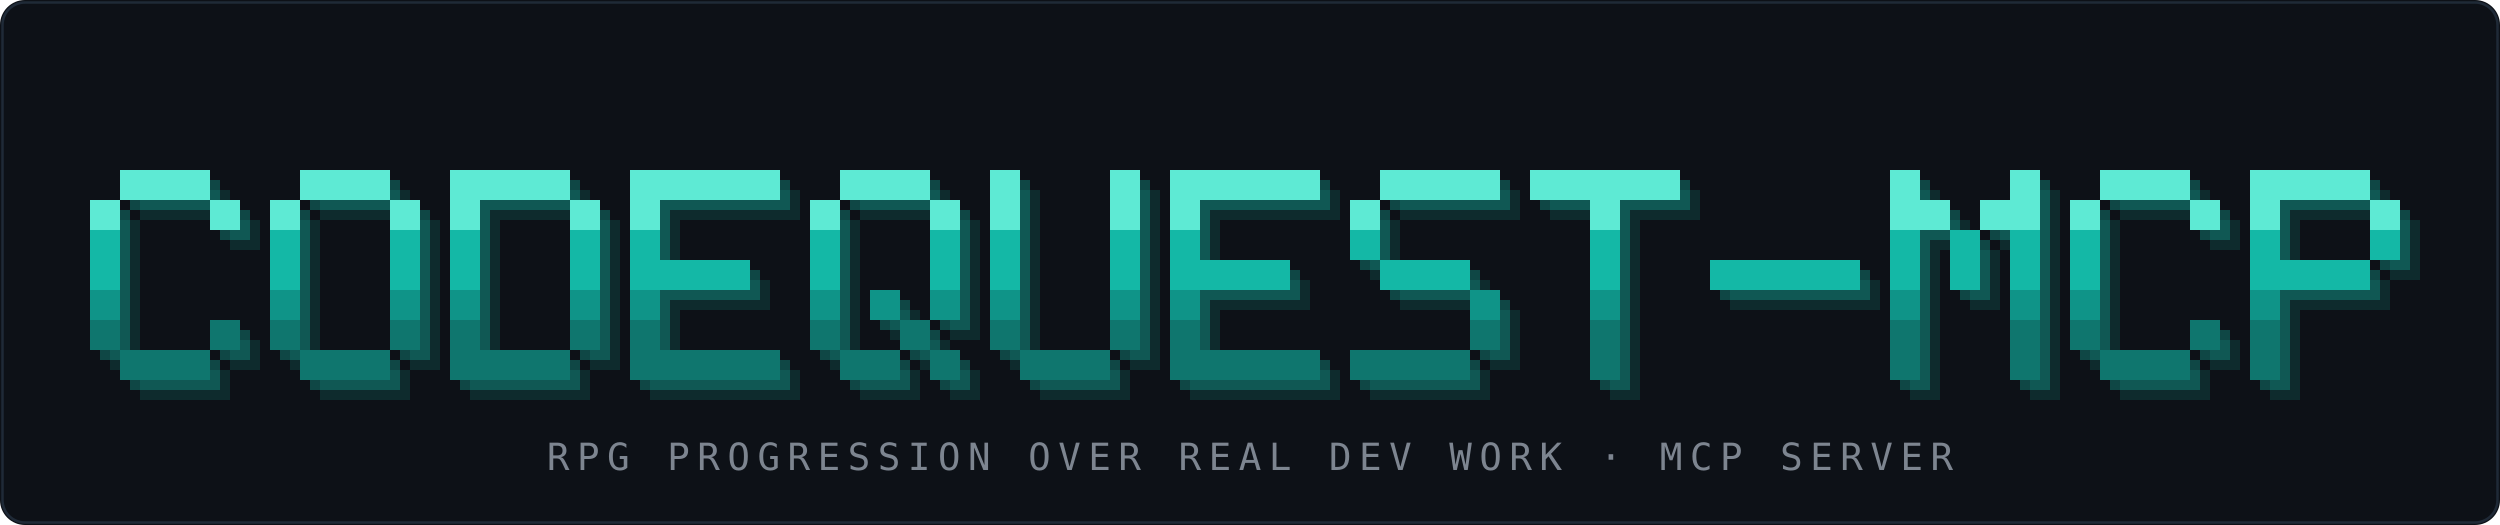
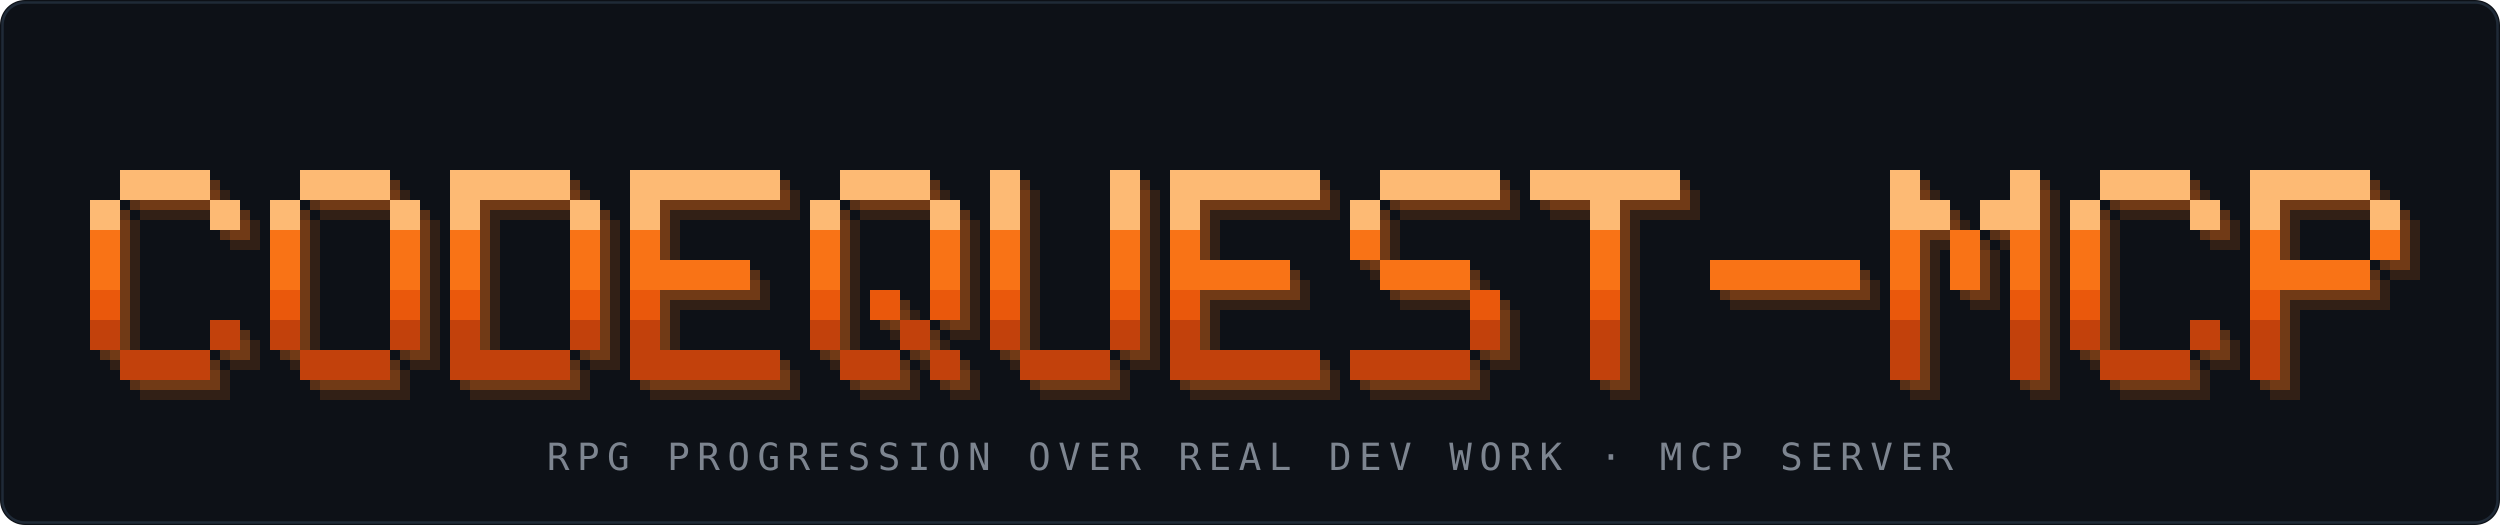
<svg xmlns="http://www.w3.org/2000/svg" viewBox="0 0 1000 210" width="1000" height="210" role="img" aria-label="CODEQUEST-MCP">
  <rect width="1000" height="210" rx="10" fill="#0d1117" />
  <rect x="1" y="1" width="998" height="208" rx="9" fill="none" stroke="#1f2a37" />
-   <g fill="#14b8a6" fill-opacity="0.16" shape-rendering="crispEdges">
+   <g fill="#f97316" fill-opacity="0.16" shape-rendering="crispEdges">
    <rect x="56" y="76" width="12" height="12" />
    <rect x="68" y="76" width="12" height="12" />
    <rect x="80" y="76" width="12" height="12" />
    <rect x="44" y="88" width="12" height="12" />
    <rect x="92" y="88" width="12" height="12" />
    <rect x="44" y="100" width="12" height="12" />
    <rect x="44" y="112" width="12" height="12" />
    <rect x="44" y="124" width="12" height="12" />
    <rect x="44" y="136" width="12" height="12" />
    <rect x="92" y="136" width="12" height="12" />
    <rect x="56" y="148" width="12" height="12" />
    <rect x="68" y="148" width="12" height="12" />
    <rect x="80" y="148" width="12" height="12" />
    <rect x="128" y="76" width="12" height="12" />
    <rect x="140" y="76" width="12" height="12" />
    <rect x="152" y="76" width="12" height="12" />
    <rect x="116" y="88" width="12" height="12" />
    <rect x="164" y="88" width="12" height="12" />
    <rect x="116" y="100" width="12" height="12" />
    <rect x="164" y="100" width="12" height="12" />
    <rect x="116" y="112" width="12" height="12" />
    <rect x="164" y="112" width="12" height="12" />
    <rect x="116" y="124" width="12" height="12" />
    <rect x="164" y="124" width="12" height="12" />
    <rect x="116" y="136" width="12" height="12" />
    <rect x="164" y="136" width="12" height="12" />
    <rect x="128" y="148" width="12" height="12" />
    <rect x="140" y="148" width="12" height="12" />
    <rect x="152" y="148" width="12" height="12" />
    <rect x="188" y="76" width="12" height="12" />
    <rect x="200" y="76" width="12" height="12" />
    <rect x="212" y="76" width="12" height="12" />
    <rect x="224" y="76" width="12" height="12" />
    <rect x="188" y="88" width="12" height="12" />
    <rect x="236" y="88" width="12" height="12" />
    <rect x="188" y="100" width="12" height="12" />
    <rect x="236" y="100" width="12" height="12" />
    <rect x="188" y="112" width="12" height="12" />
    <rect x="236" y="112" width="12" height="12" />
    <rect x="188" y="124" width="12" height="12" />
    <rect x="236" y="124" width="12" height="12" />
    <rect x="188" y="136" width="12" height="12" />
    <rect x="236" y="136" width="12" height="12" />
    <rect x="188" y="148" width="12" height="12" />
    <rect x="200" y="148" width="12" height="12" />
    <rect x="212" y="148" width="12" height="12" />
    <rect x="224" y="148" width="12" height="12" />
    <rect x="260" y="76" width="12" height="12" />
    <rect x="272" y="76" width="12" height="12" />
    <rect x="284" y="76" width="12" height="12" />
    <rect x="296" y="76" width="12" height="12" />
    <rect x="308" y="76" width="12" height="12" />
    <rect x="260" y="88" width="12" height="12" />
    <rect x="260" y="100" width="12" height="12" />
    <rect x="260" y="112" width="12" height="12" />
    <rect x="272" y="112" width="12" height="12" />
    <rect x="284" y="112" width="12" height="12" />
    <rect x="296" y="112" width="12" height="12" />
    <rect x="260" y="124" width="12" height="12" />
    <rect x="260" y="136" width="12" height="12" />
    <rect x="260" y="148" width="12" height="12" />
    <rect x="272" y="148" width="12" height="12" />
    <rect x="284" y="148" width="12" height="12" />
    <rect x="296" y="148" width="12" height="12" />
    <rect x="308" y="148" width="12" height="12" />
    <rect x="344" y="76" width="12" height="12" />
    <rect x="356" y="76" width="12" height="12" />
    <rect x="368" y="76" width="12" height="12" />
    <rect x="332" y="88" width="12" height="12" />
    <rect x="380" y="88" width="12" height="12" />
    <rect x="332" y="100" width="12" height="12" />
    <rect x="380" y="100" width="12" height="12" />
    <rect x="332" y="112" width="12" height="12" />
    <rect x="380" y="112" width="12" height="12" />
    <rect x="332" y="124" width="12" height="12" />
    <rect x="356" y="124" width="12" height="12" />
    <rect x="380" y="124" width="12" height="12" />
    <rect x="332" y="136" width="12" height="12" />
    <rect x="368" y="136" width="12" height="12" />
    <rect x="344" y="148" width="12" height="12" />
    <rect x="356" y="148" width="12" height="12" />
    <rect x="380" y="148" width="12" height="12" />
    <rect x="404" y="76" width="12" height="12" />
    <rect x="452" y="76" width="12" height="12" />
    <rect x="404" y="88" width="12" height="12" />
    <rect x="452" y="88" width="12" height="12" />
    <rect x="404" y="100" width="12" height="12" />
    <rect x="452" y="100" width="12" height="12" />
    <rect x="404" y="112" width="12" height="12" />
    <rect x="452" y="112" width="12" height="12" />
    <rect x="404" y="124" width="12" height="12" />
    <rect x="452" y="124" width="12" height="12" />
    <rect x="404" y="136" width="12" height="12" />
    <rect x="452" y="136" width="12" height="12" />
    <rect x="416" y="148" width="12" height="12" />
    <rect x="428" y="148" width="12" height="12" />
    <rect x="440" y="148" width="12" height="12" />
    <rect x="476" y="76" width="12" height="12" />
    <rect x="488" y="76" width="12" height="12" />
    <rect x="500" y="76" width="12" height="12" />
    <rect x="512" y="76" width="12" height="12" />
    <rect x="524" y="76" width="12" height="12" />
    <rect x="476" y="88" width="12" height="12" />
    <rect x="476" y="100" width="12" height="12" />
    <rect x="476" y="112" width="12" height="12" />
    <rect x="488" y="112" width="12" height="12" />
    <rect x="500" y="112" width="12" height="12" />
    <rect x="512" y="112" width="12" height="12" />
    <rect x="476" y="124" width="12" height="12" />
    <rect x="476" y="136" width="12" height="12" />
    <rect x="476" y="148" width="12" height="12" />
    <rect x="488" y="148" width="12" height="12" />
    <rect x="500" y="148" width="12" height="12" />
    <rect x="512" y="148" width="12" height="12" />
    <rect x="524" y="148" width="12" height="12" />
    <rect x="560" y="76" width="12" height="12" />
    <rect x="572" y="76" width="12" height="12" />
    <rect x="584" y="76" width="12" height="12" />
    <rect x="596" y="76" width="12" height="12" />
    <rect x="548" y="88" width="12" height="12" />
    <rect x="548" y="100" width="12" height="12" />
    <rect x="560" y="112" width="12" height="12" />
    <rect x="572" y="112" width="12" height="12" />
    <rect x="584" y="112" width="12" height="12" />
    <rect x="596" y="124" width="12" height="12" />
    <rect x="596" y="136" width="12" height="12" />
    <rect x="548" y="148" width="12" height="12" />
    <rect x="560" y="148" width="12" height="12" />
    <rect x="572" y="148" width="12" height="12" />
    <rect x="584" y="148" width="12" height="12" />
    <rect x="620" y="76" width="12" height="12" />
    <rect x="632" y="76" width="12" height="12" />
    <rect x="644" y="76" width="12" height="12" />
    <rect x="656" y="76" width="12" height="12" />
    <rect x="668" y="76" width="12" height="12" />
    <rect x="644" y="88" width="12" height="12" />
    <rect x="644" y="100" width="12" height="12" />
    <rect x="644" y="112" width="12" height="12" />
    <rect x="644" y="124" width="12" height="12" />
    <rect x="644" y="136" width="12" height="12" />
    <rect x="644" y="148" width="12" height="12" />
    <rect x="692" y="112" width="12" height="12" />
    <rect x="704" y="112" width="12" height="12" />
    <rect x="716" y="112" width="12" height="12" />
    <rect x="728" y="112" width="12" height="12" />
    <rect x="740" y="112" width="12" height="12" />
    <rect x="764" y="76" width="12" height="12" />
    <rect x="812" y="76" width="12" height="12" />
    <rect x="764" y="88" width="12" height="12" />
    <rect x="776" y="88" width="12" height="12" />
    <rect x="800" y="88" width="12" height="12" />
    <rect x="812" y="88" width="12" height="12" />
    <rect x="764" y="100" width="12" height="12" />
    <rect x="788" y="100" width="12" height="12" />
    <rect x="812" y="100" width="12" height="12" />
    <rect x="764" y="112" width="12" height="12" />
    <rect x="788" y="112" width="12" height="12" />
    <rect x="812" y="112" width="12" height="12" />
    <rect x="764" y="124" width="12" height="12" />
    <rect x="812" y="124" width="12" height="12" />
    <rect x="764" y="136" width="12" height="12" />
    <rect x="812" y="136" width="12" height="12" />
    <rect x="764" y="148" width="12" height="12" />
    <rect x="812" y="148" width="12" height="12" />
    <rect x="848" y="76" width="12" height="12" />
    <rect x="860" y="76" width="12" height="12" />
    <rect x="872" y="76" width="12" height="12" />
    <rect x="836" y="88" width="12" height="12" />
    <rect x="884" y="88" width="12" height="12" />
    <rect x="836" y="100" width="12" height="12" />
    <rect x="836" y="112" width="12" height="12" />
    <rect x="836" y="124" width="12" height="12" />
    <rect x="836" y="136" width="12" height="12" />
    <rect x="884" y="136" width="12" height="12" />
    <rect x="848" y="148" width="12" height="12" />
    <rect x="860" y="148" width="12" height="12" />
    <rect x="872" y="148" width="12" height="12" />
    <rect x="908" y="76" width="12" height="12" />
    <rect x="920" y="76" width="12" height="12" />
    <rect x="932" y="76" width="12" height="12" />
    <rect x="944" y="76" width="12" height="12" />
    <rect x="908" y="88" width="12" height="12" />
    <rect x="956" y="88" width="12" height="12" />
    <rect x="908" y="100" width="12" height="12" />
    <rect x="956" y="100" width="12" height="12" />
    <rect x="908" y="112" width="12" height="12" />
    <rect x="920" y="112" width="12" height="12" />
    <rect x="932" y="112" width="12" height="12" />
    <rect x="944" y="112" width="12" height="12" />
    <rect x="908" y="124" width="12" height="12" />
    <rect x="908" y="136" width="12" height="12" />
    <rect x="908" y="148" width="12" height="12" />
  </g>
-   <g fill="#14b8a6" fill-opacity="0.32" shape-rendering="crispEdges">
+   <g fill="#f97316" fill-opacity="0.32" shape-rendering="crispEdges">
    <rect x="52" y="72" width="12" height="12" />
    <rect x="64" y="72" width="12" height="12" />
    <rect x="76" y="72" width="12" height="12" />
    <rect x="40" y="84" width="12" height="12" />
    <rect x="88" y="84" width="12" height="12" />
    <rect x="40" y="96" width="12" height="12" />
    <rect x="40" y="108" width="12" height="12" />
    <rect x="40" y="120" width="12" height="12" />
    <rect x="40" y="132" width="12" height="12" />
    <rect x="88" y="132" width="12" height="12" />
    <rect x="52" y="144" width="12" height="12" />
    <rect x="64" y="144" width="12" height="12" />
    <rect x="76" y="144" width="12" height="12" />
    <rect x="124" y="72" width="12" height="12" />
    <rect x="136" y="72" width="12" height="12" />
    <rect x="148" y="72" width="12" height="12" />
    <rect x="112" y="84" width="12" height="12" />
    <rect x="160" y="84" width="12" height="12" />
    <rect x="112" y="96" width="12" height="12" />
    <rect x="160" y="96" width="12" height="12" />
    <rect x="112" y="108" width="12" height="12" />
    <rect x="160" y="108" width="12" height="12" />
    <rect x="112" y="120" width="12" height="12" />
    <rect x="160" y="120" width="12" height="12" />
    <rect x="112" y="132" width="12" height="12" />
    <rect x="160" y="132" width="12" height="12" />
    <rect x="124" y="144" width="12" height="12" />
    <rect x="136" y="144" width="12" height="12" />
    <rect x="148" y="144" width="12" height="12" />
    <rect x="184" y="72" width="12" height="12" />
    <rect x="196" y="72" width="12" height="12" />
    <rect x="208" y="72" width="12" height="12" />
    <rect x="220" y="72" width="12" height="12" />
    <rect x="184" y="84" width="12" height="12" />
    <rect x="232" y="84" width="12" height="12" />
    <rect x="184" y="96" width="12" height="12" />
    <rect x="232" y="96" width="12" height="12" />
    <rect x="184" y="108" width="12" height="12" />
    <rect x="232" y="108" width="12" height="12" />
    <rect x="184" y="120" width="12" height="12" />
    <rect x="232" y="120" width="12" height="12" />
    <rect x="184" y="132" width="12" height="12" />
    <rect x="232" y="132" width="12" height="12" />
    <rect x="184" y="144" width="12" height="12" />
    <rect x="196" y="144" width="12" height="12" />
    <rect x="208" y="144" width="12" height="12" />
    <rect x="220" y="144" width="12" height="12" />
    <rect x="256" y="72" width="12" height="12" />
    <rect x="268" y="72" width="12" height="12" />
    <rect x="280" y="72" width="12" height="12" />
    <rect x="292" y="72" width="12" height="12" />
    <rect x="304" y="72" width="12" height="12" />
    <rect x="256" y="84" width="12" height="12" />
    <rect x="256" y="96" width="12" height="12" />
    <rect x="256" y="108" width="12" height="12" />
    <rect x="268" y="108" width="12" height="12" />
    <rect x="280" y="108" width="12" height="12" />
    <rect x="292" y="108" width="12" height="12" />
    <rect x="256" y="120" width="12" height="12" />
    <rect x="256" y="132" width="12" height="12" />
    <rect x="256" y="144" width="12" height="12" />
    <rect x="268" y="144" width="12" height="12" />
    <rect x="280" y="144" width="12" height="12" />
    <rect x="292" y="144" width="12" height="12" />
    <rect x="304" y="144" width="12" height="12" />
    <rect x="340" y="72" width="12" height="12" />
    <rect x="352" y="72" width="12" height="12" />
    <rect x="364" y="72" width="12" height="12" />
    <rect x="328" y="84" width="12" height="12" />
    <rect x="376" y="84" width="12" height="12" />
    <rect x="328" y="96" width="12" height="12" />
    <rect x="376" y="96" width="12" height="12" />
    <rect x="328" y="108" width="12" height="12" />
    <rect x="376" y="108" width="12" height="12" />
    <rect x="328" y="120" width="12" height="12" />
    <rect x="352" y="120" width="12" height="12" />
    <rect x="376" y="120" width="12" height="12" />
    <rect x="328" y="132" width="12" height="12" />
    <rect x="364" y="132" width="12" height="12" />
    <rect x="340" y="144" width="12" height="12" />
    <rect x="352" y="144" width="12" height="12" />
    <rect x="376" y="144" width="12" height="12" />
    <rect x="400" y="72" width="12" height="12" />
    <rect x="448" y="72" width="12" height="12" />
    <rect x="400" y="84" width="12" height="12" />
    <rect x="448" y="84" width="12" height="12" />
    <rect x="400" y="96" width="12" height="12" />
    <rect x="448" y="96" width="12" height="12" />
    <rect x="400" y="108" width="12" height="12" />
    <rect x="448" y="108" width="12" height="12" />
    <rect x="400" y="120" width="12" height="12" />
    <rect x="448" y="120" width="12" height="12" />
    <rect x="400" y="132" width="12" height="12" />
    <rect x="448" y="132" width="12" height="12" />
    <rect x="412" y="144" width="12" height="12" />
    <rect x="424" y="144" width="12" height="12" />
    <rect x="436" y="144" width="12" height="12" />
    <rect x="472" y="72" width="12" height="12" />
    <rect x="484" y="72" width="12" height="12" />
    <rect x="496" y="72" width="12" height="12" />
    <rect x="508" y="72" width="12" height="12" />
    <rect x="520" y="72" width="12" height="12" />
    <rect x="472" y="84" width="12" height="12" />
    <rect x="472" y="96" width="12" height="12" />
    <rect x="472" y="108" width="12" height="12" />
    <rect x="484" y="108" width="12" height="12" />
    <rect x="496" y="108" width="12" height="12" />
    <rect x="508" y="108" width="12" height="12" />
    <rect x="472" y="120" width="12" height="12" />
    <rect x="472" y="132" width="12" height="12" />
    <rect x="472" y="144" width="12" height="12" />
    <rect x="484" y="144" width="12" height="12" />
    <rect x="496" y="144" width="12" height="12" />
    <rect x="508" y="144" width="12" height="12" />
    <rect x="520" y="144" width="12" height="12" />
    <rect x="556" y="72" width="12" height="12" />
    <rect x="568" y="72" width="12" height="12" />
    <rect x="580" y="72" width="12" height="12" />
    <rect x="592" y="72" width="12" height="12" />
    <rect x="544" y="84" width="12" height="12" />
    <rect x="544" y="96" width="12" height="12" />
    <rect x="556" y="108" width="12" height="12" />
    <rect x="568" y="108" width="12" height="12" />
    <rect x="580" y="108" width="12" height="12" />
    <rect x="592" y="120" width="12" height="12" />
    <rect x="592" y="132" width="12" height="12" />
    <rect x="544" y="144" width="12" height="12" />
    <rect x="556" y="144" width="12" height="12" />
    <rect x="568" y="144" width="12" height="12" />
    <rect x="580" y="144" width="12" height="12" />
    <rect x="616" y="72" width="12" height="12" />
    <rect x="628" y="72" width="12" height="12" />
    <rect x="640" y="72" width="12" height="12" />
    <rect x="652" y="72" width="12" height="12" />
    <rect x="664" y="72" width="12" height="12" />
    <rect x="640" y="84" width="12" height="12" />
    <rect x="640" y="96" width="12" height="12" />
    <rect x="640" y="108" width="12" height="12" />
    <rect x="640" y="120" width="12" height="12" />
    <rect x="640" y="132" width="12" height="12" />
    <rect x="640" y="144" width="12" height="12" />
    <rect x="688" y="108" width="12" height="12" />
    <rect x="700" y="108" width="12" height="12" />
    <rect x="712" y="108" width="12" height="12" />
    <rect x="724" y="108" width="12" height="12" />
    <rect x="736" y="108" width="12" height="12" />
    <rect x="760" y="72" width="12" height="12" />
    <rect x="808" y="72" width="12" height="12" />
    <rect x="760" y="84" width="12" height="12" />
    <rect x="772" y="84" width="12" height="12" />
    <rect x="796" y="84" width="12" height="12" />
    <rect x="808" y="84" width="12" height="12" />
    <rect x="760" y="96" width="12" height="12" />
    <rect x="784" y="96" width="12" height="12" />
    <rect x="808" y="96" width="12" height="12" />
    <rect x="760" y="108" width="12" height="12" />
    <rect x="784" y="108" width="12" height="12" />
    <rect x="808" y="108" width="12" height="12" />
    <rect x="760" y="120" width="12" height="12" />
    <rect x="808" y="120" width="12" height="12" />
    <rect x="760" y="132" width="12" height="12" />
    <rect x="808" y="132" width="12" height="12" />
    <rect x="760" y="144" width="12" height="12" />
    <rect x="808" y="144" width="12" height="12" />
    <rect x="844" y="72" width="12" height="12" />
    <rect x="856" y="72" width="12" height="12" />
    <rect x="868" y="72" width="12" height="12" />
    <rect x="832" y="84" width="12" height="12" />
    <rect x="880" y="84" width="12" height="12" />
    <rect x="832" y="96" width="12" height="12" />
    <rect x="832" y="108" width="12" height="12" />
    <rect x="832" y="120" width="12" height="12" />
    <rect x="832" y="132" width="12" height="12" />
    <rect x="880" y="132" width="12" height="12" />
    <rect x="844" y="144" width="12" height="12" />
    <rect x="856" y="144" width="12" height="12" />
    <rect x="868" y="144" width="12" height="12" />
    <rect x="904" y="72" width="12" height="12" />
    <rect x="916" y="72" width="12" height="12" />
    <rect x="928" y="72" width="12" height="12" />
    <rect x="940" y="72" width="12" height="12" />
    <rect x="904" y="84" width="12" height="12" />
    <rect x="952" y="84" width="12" height="12" />
    <rect x="904" y="96" width="12" height="12" />
    <rect x="952" y="96" width="12" height="12" />
    <rect x="904" y="108" width="12" height="12" />
    <rect x="916" y="108" width="12" height="12" />
    <rect x="928" y="108" width="12" height="12" />
    <rect x="940" y="108" width="12" height="12" />
    <rect x="904" y="120" width="12" height="12" />
    <rect x="904" y="132" width="12" height="12" />
    <rect x="904" y="144" width="12" height="12" />
  </g>
  <g shape-rendering="crispEdges">
-     <rect x="48" y="68" width="12" height="12" fill="#5eead4" />
-     <rect x="60" y="68" width="12" height="12" fill="#5eead4" />
-     <rect x="72" y="68" width="12" height="12" fill="#5eead4" />
-     <rect x="36" y="80" width="12" height="12" fill="#5eead4" />
-     <rect x="84" y="80" width="12" height="12" fill="#5eead4" />
-     <rect x="36" y="92" width="12" height="12" fill="#14b8a6" />
-     <rect x="36" y="104" width="12" height="12" fill="#14b8a6" />
-     <rect x="36" y="116" width="12" height="12" fill="#0f9488" />
-     <rect x="36" y="128" width="12" height="12" fill="#0f766e" />
-     <rect x="84" y="128" width="12" height="12" fill="#0f766e" />
-     <rect x="48" y="140" width="12" height="12" fill="#0f766e" />
-     <rect x="60" y="140" width="12" height="12" fill="#0f766e" />
-     <rect x="72" y="140" width="12" height="12" fill="#0f766e" />
-     <rect x="120" y="68" width="12" height="12" fill="#5eead4" />
-     <rect x="132" y="68" width="12" height="12" fill="#5eead4" />
-     <rect x="144" y="68" width="12" height="12" fill="#5eead4" />
-     <rect x="108" y="80" width="12" height="12" fill="#5eead4" />
-     <rect x="156" y="80" width="12" height="12" fill="#5eead4" />
-     <rect x="108" y="92" width="12" height="12" fill="#14b8a6" />
-     <rect x="156" y="92" width="12" height="12" fill="#14b8a6" />
-     <rect x="108" y="104" width="12" height="12" fill="#14b8a6" />
-     <rect x="156" y="104" width="12" height="12" fill="#14b8a6" />
-     <rect x="108" y="116" width="12" height="12" fill="#0f9488" />
-     <rect x="156" y="116" width="12" height="12" fill="#0f9488" />
-     <rect x="108" y="128" width="12" height="12" fill="#0f766e" />
-     <rect x="156" y="128" width="12" height="12" fill="#0f766e" />
-     <rect x="120" y="140" width="12" height="12" fill="#0f766e" />
-     <rect x="132" y="140" width="12" height="12" fill="#0f766e" />
-     <rect x="144" y="140" width="12" height="12" fill="#0f766e" />
-     <rect x="180" y="68" width="12" height="12" fill="#5eead4" />
-     <rect x="192" y="68" width="12" height="12" fill="#5eead4" />
-     <rect x="204" y="68" width="12" height="12" fill="#5eead4" />
-     <rect x="216" y="68" width="12" height="12" fill="#5eead4" />
-     <rect x="180" y="80" width="12" height="12" fill="#5eead4" />
-     <rect x="228" y="80" width="12" height="12" fill="#5eead4" />
-     <rect x="180" y="92" width="12" height="12" fill="#14b8a6" />
-     <rect x="228" y="92" width="12" height="12" fill="#14b8a6" />
-     <rect x="180" y="104" width="12" height="12" fill="#14b8a6" />
-     <rect x="228" y="104" width="12" height="12" fill="#14b8a6" />
-     <rect x="180" y="116" width="12" height="12" fill="#0f9488" />
-     <rect x="228" y="116" width="12" height="12" fill="#0f9488" />
-     <rect x="180" y="128" width="12" height="12" fill="#0f766e" />
-     <rect x="228" y="128" width="12" height="12" fill="#0f766e" />
-     <rect x="180" y="140" width="12" height="12" fill="#0f766e" />
-     <rect x="192" y="140" width="12" height="12" fill="#0f766e" />
-     <rect x="204" y="140" width="12" height="12" fill="#0f766e" />
-     <rect x="216" y="140" width="12" height="12" fill="#0f766e" />
-     <rect x="252" y="68" width="12" height="12" fill="#5eead4" />
-     <rect x="264" y="68" width="12" height="12" fill="#5eead4" />
-     <rect x="276" y="68" width="12" height="12" fill="#5eead4" />
-     <rect x="288" y="68" width="12" height="12" fill="#5eead4" />
-     <rect x="300" y="68" width="12" height="12" fill="#5eead4" />
-     <rect x="252" y="80" width="12" height="12" fill="#5eead4" />
-     <rect x="252" y="92" width="12" height="12" fill="#14b8a6" />
-     <rect x="252" y="104" width="12" height="12" fill="#14b8a6" />
-     <rect x="264" y="104" width="12" height="12" fill="#14b8a6" />
-     <rect x="276" y="104" width="12" height="12" fill="#14b8a6" />
-     <rect x="288" y="104" width="12" height="12" fill="#14b8a6" />
-     <rect x="252" y="116" width="12" height="12" fill="#0f9488" />
-     <rect x="252" y="128" width="12" height="12" fill="#0f766e" />
-     <rect x="252" y="140" width="12" height="12" fill="#0f766e" />
-     <rect x="264" y="140" width="12" height="12" fill="#0f766e" />
-     <rect x="276" y="140" width="12" height="12" fill="#0f766e" />
-     <rect x="288" y="140" width="12" height="12" fill="#0f766e" />
-     <rect x="300" y="140" width="12" height="12" fill="#0f766e" />
-     <rect x="336" y="68" width="12" height="12" fill="#5eead4" />
-     <rect x="348" y="68" width="12" height="12" fill="#5eead4" />
-     <rect x="360" y="68" width="12" height="12" fill="#5eead4" />
-     <rect x="324" y="80" width="12" height="12" fill="#5eead4" />
-     <rect x="372" y="80" width="12" height="12" fill="#5eead4" />
-     <rect x="324" y="92" width="12" height="12" fill="#14b8a6" />
-     <rect x="372" y="92" width="12" height="12" fill="#14b8a6" />
-     <rect x="324" y="104" width="12" height="12" fill="#14b8a6" />
-     <rect x="372" y="104" width="12" height="12" fill="#14b8a6" />
-     <rect x="324" y="116" width="12" height="12" fill="#0f9488" />
-     <rect x="348" y="116" width="12" height="12" fill="#0f9488" />
-     <rect x="372" y="116" width="12" height="12" fill="#0f9488" />
-     <rect x="324" y="128" width="12" height="12" fill="#0f766e" />
-     <rect x="360" y="128" width="12" height="12" fill="#0f766e" />
-     <rect x="336" y="140" width="12" height="12" fill="#0f766e" />
-     <rect x="348" y="140" width="12" height="12" fill="#0f766e" />
-     <rect x="372" y="140" width="12" height="12" fill="#0f766e" />
-     <rect x="396" y="68" width="12" height="12" fill="#5eead4" />
-     <rect x="444" y="68" width="12" height="12" fill="#5eead4" />
-     <rect x="396" y="80" width="12" height="12" fill="#5eead4" />
-     <rect x="444" y="80" width="12" height="12" fill="#5eead4" />
-     <rect x="396" y="92" width="12" height="12" fill="#14b8a6" />
-     <rect x="444" y="92" width="12" height="12" fill="#14b8a6" />
-     <rect x="396" y="104" width="12" height="12" fill="#14b8a6" />
-     <rect x="444" y="104" width="12" height="12" fill="#14b8a6" />
-     <rect x="396" y="116" width="12" height="12" fill="#0f9488" />
-     <rect x="444" y="116" width="12" height="12" fill="#0f9488" />
-     <rect x="396" y="128" width="12" height="12" fill="#0f766e" />
-     <rect x="444" y="128" width="12" height="12" fill="#0f766e" />
-     <rect x="408" y="140" width="12" height="12" fill="#0f766e" />
-     <rect x="420" y="140" width="12" height="12" fill="#0f766e" />
-     <rect x="432" y="140" width="12" height="12" fill="#0f766e" />
-     <rect x="468" y="68" width="12" height="12" fill="#5eead4" />
-     <rect x="480" y="68" width="12" height="12" fill="#5eead4" />
-     <rect x="492" y="68" width="12" height="12" fill="#5eead4" />
-     <rect x="504" y="68" width="12" height="12" fill="#5eead4" />
-     <rect x="516" y="68" width="12" height="12" fill="#5eead4" />
-     <rect x="468" y="80" width="12" height="12" fill="#5eead4" />
-     <rect x="468" y="92" width="12" height="12" fill="#14b8a6" />
-     <rect x="468" y="104" width="12" height="12" fill="#14b8a6" />
-     <rect x="480" y="104" width="12" height="12" fill="#14b8a6" />
-     <rect x="492" y="104" width="12" height="12" fill="#14b8a6" />
-     <rect x="504" y="104" width="12" height="12" fill="#14b8a6" />
-     <rect x="468" y="116" width="12" height="12" fill="#0f9488" />
-     <rect x="468" y="128" width="12" height="12" fill="#0f766e" />
-     <rect x="468" y="140" width="12" height="12" fill="#0f766e" />
-     <rect x="480" y="140" width="12" height="12" fill="#0f766e" />
-     <rect x="492" y="140" width="12" height="12" fill="#0f766e" />
-     <rect x="504" y="140" width="12" height="12" fill="#0f766e" />
-     <rect x="516" y="140" width="12" height="12" fill="#0f766e" />
-     <rect x="552" y="68" width="12" height="12" fill="#5eead4" />
-     <rect x="564" y="68" width="12" height="12" fill="#5eead4" />
-     <rect x="576" y="68" width="12" height="12" fill="#5eead4" />
-     <rect x="588" y="68" width="12" height="12" fill="#5eead4" />
-     <rect x="540" y="80" width="12" height="12" fill="#5eead4" />
-     <rect x="540" y="92" width="12" height="12" fill="#14b8a6" />
-     <rect x="552" y="104" width="12" height="12" fill="#14b8a6" />
-     <rect x="564" y="104" width="12" height="12" fill="#14b8a6" />
-     <rect x="576" y="104" width="12" height="12" fill="#14b8a6" />
-     <rect x="588" y="116" width="12" height="12" fill="#0f9488" />
-     <rect x="588" y="128" width="12" height="12" fill="#0f766e" />
-     <rect x="540" y="140" width="12" height="12" fill="#0f766e" />
-     <rect x="552" y="140" width="12" height="12" fill="#0f766e" />
-     <rect x="564" y="140" width="12" height="12" fill="#0f766e" />
-     <rect x="576" y="140" width="12" height="12" fill="#0f766e" />
-     <rect x="612" y="68" width="12" height="12" fill="#5eead4" />
-     <rect x="624" y="68" width="12" height="12" fill="#5eead4" />
-     <rect x="636" y="68" width="12" height="12" fill="#5eead4" />
-     <rect x="648" y="68" width="12" height="12" fill="#5eead4" />
-     <rect x="660" y="68" width="12" height="12" fill="#5eead4" />
-     <rect x="636" y="80" width="12" height="12" fill="#5eead4" />
-     <rect x="636" y="92" width="12" height="12" fill="#14b8a6" />
-     <rect x="636" y="104" width="12" height="12" fill="#14b8a6" />
-     <rect x="636" y="116" width="12" height="12" fill="#0f9488" />
-     <rect x="636" y="128" width="12" height="12" fill="#0f766e" />
-     <rect x="636" y="140" width="12" height="12" fill="#0f766e" />
-     <rect x="684" y="104" width="12" height="12" fill="#14b8a6" />
-     <rect x="696" y="104" width="12" height="12" fill="#14b8a6" />
-     <rect x="708" y="104" width="12" height="12" fill="#14b8a6" />
-     <rect x="720" y="104" width="12" height="12" fill="#14b8a6" />
-     <rect x="732" y="104" width="12" height="12" fill="#14b8a6" />
-     <rect x="756" y="68" width="12" height="12" fill="#5eead4" />
-     <rect x="804" y="68" width="12" height="12" fill="#5eead4" />
-     <rect x="756" y="80" width="12" height="12" fill="#5eead4" />
-     <rect x="768" y="80" width="12" height="12" fill="#5eead4" />
-     <rect x="792" y="80" width="12" height="12" fill="#5eead4" />
-     <rect x="804" y="80" width="12" height="12" fill="#5eead4" />
-     <rect x="756" y="92" width="12" height="12" fill="#14b8a6" />
-     <rect x="780" y="92" width="12" height="12" fill="#14b8a6" />
-     <rect x="804" y="92" width="12" height="12" fill="#14b8a6" />
-     <rect x="756" y="104" width="12" height="12" fill="#14b8a6" />
-     <rect x="780" y="104" width="12" height="12" fill="#14b8a6" />
-     <rect x="804" y="104" width="12" height="12" fill="#14b8a6" />
-     <rect x="756" y="116" width="12" height="12" fill="#0f9488" />
-     <rect x="804" y="116" width="12" height="12" fill="#0f9488" />
-     <rect x="756" y="128" width="12" height="12" fill="#0f766e" />
-     <rect x="804" y="128" width="12" height="12" fill="#0f766e" />
-     <rect x="756" y="140" width="12" height="12" fill="#0f766e" />
-     <rect x="804" y="140" width="12" height="12" fill="#0f766e" />
-     <rect x="840" y="68" width="12" height="12" fill="#5eead4" />
-     <rect x="852" y="68" width="12" height="12" fill="#5eead4" />
-     <rect x="864" y="68" width="12" height="12" fill="#5eead4" />
-     <rect x="828" y="80" width="12" height="12" fill="#5eead4" />
-     <rect x="876" y="80" width="12" height="12" fill="#5eead4" />
-     <rect x="828" y="92" width="12" height="12" fill="#14b8a6" />
-     <rect x="828" y="104" width="12" height="12" fill="#14b8a6" />
-     <rect x="828" y="116" width="12" height="12" fill="#0f9488" />
-     <rect x="828" y="128" width="12" height="12" fill="#0f766e" />
-     <rect x="876" y="128" width="12" height="12" fill="#0f766e" />
-     <rect x="840" y="140" width="12" height="12" fill="#0f766e" />
-     <rect x="852" y="140" width="12" height="12" fill="#0f766e" />
-     <rect x="864" y="140" width="12" height="12" fill="#0f766e" />
-     <rect x="900" y="68" width="12" height="12" fill="#5eead4" />
-     <rect x="912" y="68" width="12" height="12" fill="#5eead4" />
-     <rect x="924" y="68" width="12" height="12" fill="#5eead4" />
-     <rect x="936" y="68" width="12" height="12" fill="#5eead4" />
-     <rect x="900" y="80" width="12" height="12" fill="#5eead4" />
-     <rect x="948" y="80" width="12" height="12" fill="#5eead4" />
-     <rect x="900" y="92" width="12" height="12" fill="#14b8a6" />
-     <rect x="948" y="92" width="12" height="12" fill="#14b8a6" />
-     <rect x="900" y="104" width="12" height="12" fill="#14b8a6" />
-     <rect x="912" y="104" width="12" height="12" fill="#14b8a6" />
-     <rect x="924" y="104" width="12" height="12" fill="#14b8a6" />
-     <rect x="936" y="104" width="12" height="12" fill="#14b8a6" />
-     <rect x="900" y="116" width="12" height="12" fill="#0f9488" />
-     <rect x="900" y="128" width="12" height="12" fill="#0f766e" />
-     <rect x="900" y="140" width="12" height="12" fill="#0f766e" />
+     <rect x="48" y="68" width="12" height="12" fill="#fdba74" />
+     <rect x="60" y="68" width="12" height="12" fill="#fdba74" />
+     <rect x="72" y="68" width="12" height="12" fill="#fdba74" />
+     <rect x="36" y="80" width="12" height="12" fill="#fdba74" />
+     <rect x="84" y="80" width="12" height="12" fill="#fdba74" />
+     <rect x="36" y="92" width="12" height="12" fill="#f97316" />
+     <rect x="36" y="104" width="12" height="12" fill="#f97316" />
+     <rect x="36" y="116" width="12" height="12" fill="#ea580c" />
+     <rect x="36" y="128" width="12" height="12" fill="#c2410c" />
+     <rect x="84" y="128" width="12" height="12" fill="#c2410c" />
+     <rect x="48" y="140" width="12" height="12" fill="#c2410c" />
+     <rect x="60" y="140" width="12" height="12" fill="#c2410c" />
+     <rect x="72" y="140" width="12" height="12" fill="#c2410c" />
+     <rect x="120" y="68" width="12" height="12" fill="#fdba74" />
+     <rect x="132" y="68" width="12" height="12" fill="#fdba74" />
+     <rect x="144" y="68" width="12" height="12" fill="#fdba74" />
+     <rect x="108" y="80" width="12" height="12" fill="#fdba74" />
+     <rect x="156" y="80" width="12" height="12" fill="#fdba74" />
+     <rect x="108" y="92" width="12" height="12" fill="#f97316" />
+     <rect x="156" y="92" width="12" height="12" fill="#f97316" />
+     <rect x="108" y="104" width="12" height="12" fill="#f97316" />
+     <rect x="156" y="104" width="12" height="12" fill="#f97316" />
+     <rect x="108" y="116" width="12" height="12" fill="#ea580c" />
+     <rect x="156" y="116" width="12" height="12" fill="#ea580c" />
+     <rect x="108" y="128" width="12" height="12" fill="#c2410c" />
+     <rect x="156" y="128" width="12" height="12" fill="#c2410c" />
+     <rect x="120" y="140" width="12" height="12" fill="#c2410c" />
+     <rect x="132" y="140" width="12" height="12" fill="#c2410c" />
+     <rect x="144" y="140" width="12" height="12" fill="#c2410c" />
+     <rect x="180" y="68" width="12" height="12" fill="#fdba74" />
+     <rect x="192" y="68" width="12" height="12" fill="#fdba74" />
+     <rect x="204" y="68" width="12" height="12" fill="#fdba74" />
+     <rect x="216" y="68" width="12" height="12" fill="#fdba74" />
+     <rect x="180" y="80" width="12" height="12" fill="#fdba74" />
+     <rect x="228" y="80" width="12" height="12" fill="#fdba74" />
+     <rect x="180" y="92" width="12" height="12" fill="#f97316" />
+     <rect x="228" y="92" width="12" height="12" fill="#f97316" />
+     <rect x="180" y="104" width="12" height="12" fill="#f97316" />
+     <rect x="228" y="104" width="12" height="12" fill="#f97316" />
+     <rect x="180" y="116" width="12" height="12" fill="#ea580c" />
+     <rect x="228" y="116" width="12" height="12" fill="#ea580c" />
+     <rect x="180" y="128" width="12" height="12" fill="#c2410c" />
+     <rect x="228" y="128" width="12" height="12" fill="#c2410c" />
+     <rect x="180" y="140" width="12" height="12" fill="#c2410c" />
+     <rect x="192" y="140" width="12" height="12" fill="#c2410c" />
+     <rect x="204" y="140" width="12" height="12" fill="#c2410c" />
+     <rect x="216" y="140" width="12" height="12" fill="#c2410c" />
+     <rect x="252" y="68" width="12" height="12" fill="#fdba74" />
+     <rect x="264" y="68" width="12" height="12" fill="#fdba74" />
+     <rect x="276" y="68" width="12" height="12" fill="#fdba74" />
+     <rect x="288" y="68" width="12" height="12" fill="#fdba74" />
+     <rect x="300" y="68" width="12" height="12" fill="#fdba74" />
+     <rect x="252" y="80" width="12" height="12" fill="#fdba74" />
+     <rect x="252" y="92" width="12" height="12" fill="#f97316" />
+     <rect x="252" y="104" width="12" height="12" fill="#f97316" />
+     <rect x="264" y="104" width="12" height="12" fill="#f97316" />
+     <rect x="276" y="104" width="12" height="12" fill="#f97316" />
+     <rect x="288" y="104" width="12" height="12" fill="#f97316" />
+     <rect x="252" y="116" width="12" height="12" fill="#ea580c" />
+     <rect x="252" y="128" width="12" height="12" fill="#c2410c" />
+     <rect x="252" y="140" width="12" height="12" fill="#c2410c" />
+     <rect x="264" y="140" width="12" height="12" fill="#c2410c" />
+     <rect x="276" y="140" width="12" height="12" fill="#c2410c" />
+     <rect x="288" y="140" width="12" height="12" fill="#c2410c" />
+     <rect x="300" y="140" width="12" height="12" fill="#c2410c" />
+     <rect x="336" y="68" width="12" height="12" fill="#fdba74" />
+     <rect x="348" y="68" width="12" height="12" fill="#fdba74" />
+     <rect x="360" y="68" width="12" height="12" fill="#fdba74" />
+     <rect x="324" y="80" width="12" height="12" fill="#fdba74" />
+     <rect x="372" y="80" width="12" height="12" fill="#fdba74" />
+     <rect x="324" y="92" width="12" height="12" fill="#f97316" />
+     <rect x="372" y="92" width="12" height="12" fill="#f97316" />
+     <rect x="324" y="104" width="12" height="12" fill="#f97316" />
+     <rect x="372" y="104" width="12" height="12" fill="#f97316" />
+     <rect x="324" y="116" width="12" height="12" fill="#ea580c" />
+     <rect x="348" y="116" width="12" height="12" fill="#ea580c" />
+     <rect x="372" y="116" width="12" height="12" fill="#ea580c" />
+     <rect x="324" y="128" width="12" height="12" fill="#c2410c" />
+     <rect x="360" y="128" width="12" height="12" fill="#c2410c" />
+     <rect x="336" y="140" width="12" height="12" fill="#c2410c" />
+     <rect x="348" y="140" width="12" height="12" fill="#c2410c" />
+     <rect x="372" y="140" width="12" height="12" fill="#c2410c" />
+     <rect x="396" y="68" width="12" height="12" fill="#fdba74" />
+     <rect x="444" y="68" width="12" height="12" fill="#fdba74" />
+     <rect x="396" y="80" width="12" height="12" fill="#fdba74" />
+     <rect x="444" y="80" width="12" height="12" fill="#fdba74" />
+     <rect x="396" y="92" width="12" height="12" fill="#f97316" />
+     <rect x="444" y="92" width="12" height="12" fill="#f97316" />
+     <rect x="396" y="104" width="12" height="12" fill="#f97316" />
+     <rect x="444" y="104" width="12" height="12" fill="#f97316" />
+     <rect x="396" y="116" width="12" height="12" fill="#ea580c" />
+     <rect x="444" y="116" width="12" height="12" fill="#ea580c" />
+     <rect x="396" y="128" width="12" height="12" fill="#c2410c" />
+     <rect x="444" y="128" width="12" height="12" fill="#c2410c" />
+     <rect x="408" y="140" width="12" height="12" fill="#c2410c" />
+     <rect x="420" y="140" width="12" height="12" fill="#c2410c" />
+     <rect x="432" y="140" width="12" height="12" fill="#c2410c" />
+     <rect x="468" y="68" width="12" height="12" fill="#fdba74" />
+     <rect x="480" y="68" width="12" height="12" fill="#fdba74" />
+     <rect x="492" y="68" width="12" height="12" fill="#fdba74" />
+     <rect x="504" y="68" width="12" height="12" fill="#fdba74" />
+     <rect x="516" y="68" width="12" height="12" fill="#fdba74" />
+     <rect x="468" y="80" width="12" height="12" fill="#fdba74" />
+     <rect x="468" y="92" width="12" height="12" fill="#f97316" />
+     <rect x="468" y="104" width="12" height="12" fill="#f97316" />
+     <rect x="480" y="104" width="12" height="12" fill="#f97316" />
+     <rect x="492" y="104" width="12" height="12" fill="#f97316" />
+     <rect x="504" y="104" width="12" height="12" fill="#f97316" />
+     <rect x="468" y="116" width="12" height="12" fill="#ea580c" />
+     <rect x="468" y="128" width="12" height="12" fill="#c2410c" />
+     <rect x="468" y="140" width="12" height="12" fill="#c2410c" />
+     <rect x="480" y="140" width="12" height="12" fill="#c2410c" />
+     <rect x="492" y="140" width="12" height="12" fill="#c2410c" />
+     <rect x="504" y="140" width="12" height="12" fill="#c2410c" />
+     <rect x="516" y="140" width="12" height="12" fill="#c2410c" />
+     <rect x="552" y="68" width="12" height="12" fill="#fdba74" />
+     <rect x="564" y="68" width="12" height="12" fill="#fdba74" />
+     <rect x="576" y="68" width="12" height="12" fill="#fdba74" />
+     <rect x="588" y="68" width="12" height="12" fill="#fdba74" />
+     <rect x="540" y="80" width="12" height="12" fill="#fdba74" />
+     <rect x="540" y="92" width="12" height="12" fill="#f97316" />
+     <rect x="552" y="104" width="12" height="12" fill="#f97316" />
+     <rect x="564" y="104" width="12" height="12" fill="#f97316" />
+     <rect x="576" y="104" width="12" height="12" fill="#f97316" />
+     <rect x="588" y="116" width="12" height="12" fill="#ea580c" />
+     <rect x="588" y="128" width="12" height="12" fill="#c2410c" />
+     <rect x="540" y="140" width="12" height="12" fill="#c2410c" />
+     <rect x="552" y="140" width="12" height="12" fill="#c2410c" />
+     <rect x="564" y="140" width="12" height="12" fill="#c2410c" />
+     <rect x="576" y="140" width="12" height="12" fill="#c2410c" />
+     <rect x="612" y="68" width="12" height="12" fill="#fdba74" />
+     <rect x="624" y="68" width="12" height="12" fill="#fdba74" />
+     <rect x="636" y="68" width="12" height="12" fill="#fdba74" />
+     <rect x="648" y="68" width="12" height="12" fill="#fdba74" />
+     <rect x="660" y="68" width="12" height="12" fill="#fdba74" />
+     <rect x="636" y="80" width="12" height="12" fill="#fdba74" />
+     <rect x="636" y="92" width="12" height="12" fill="#f97316" />
+     <rect x="636" y="104" width="12" height="12" fill="#f97316" />
+     <rect x="636" y="116" width="12" height="12" fill="#ea580c" />
+     <rect x="636" y="128" width="12" height="12" fill="#c2410c" />
+     <rect x="636" y="140" width="12" height="12" fill="#c2410c" />
+     <rect x="684" y="104" width="12" height="12" fill="#f97316" />
+     <rect x="696" y="104" width="12" height="12" fill="#f97316" />
+     <rect x="708" y="104" width="12" height="12" fill="#f97316" />
+     <rect x="720" y="104" width="12" height="12" fill="#f97316" />
+     <rect x="732" y="104" width="12" height="12" fill="#f97316" />
+     <rect x="756" y="68" width="12" height="12" fill="#fdba74" />
+     <rect x="804" y="68" width="12" height="12" fill="#fdba74" />
+     <rect x="756" y="80" width="12" height="12" fill="#fdba74" />
+     <rect x="768" y="80" width="12" height="12" fill="#fdba74" />
+     <rect x="792" y="80" width="12" height="12" fill="#fdba74" />
+     <rect x="804" y="80" width="12" height="12" fill="#fdba74" />
+     <rect x="756" y="92" width="12" height="12" fill="#f97316" />
+     <rect x="780" y="92" width="12" height="12" fill="#f97316" />
+     <rect x="804" y="92" width="12" height="12" fill="#f97316" />
+     <rect x="756" y="104" width="12" height="12" fill="#f97316" />
+     <rect x="780" y="104" width="12" height="12" fill="#f97316" />
+     <rect x="804" y="104" width="12" height="12" fill="#f97316" />
+     <rect x="756" y="116" width="12" height="12" fill="#ea580c" />
+     <rect x="804" y="116" width="12" height="12" fill="#ea580c" />
+     <rect x="756" y="128" width="12" height="12" fill="#c2410c" />
+     <rect x="804" y="128" width="12" height="12" fill="#c2410c" />
+     <rect x="756" y="140" width="12" height="12" fill="#c2410c" />
+     <rect x="804" y="140" width="12" height="12" fill="#c2410c" />
+     <rect x="840" y="68" width="12" height="12" fill="#fdba74" />
+     <rect x="852" y="68" width="12" height="12" fill="#fdba74" />
+     <rect x="864" y="68" width="12" height="12" fill="#fdba74" />
+     <rect x="828" y="80" width="12" height="12" fill="#fdba74" />
+     <rect x="876" y="80" width="12" height="12" fill="#fdba74" />
+     <rect x="828" y="92" width="12" height="12" fill="#f97316" />
+     <rect x="828" y="104" width="12" height="12" fill="#f97316" />
+     <rect x="828" y="116" width="12" height="12" fill="#ea580c" />
+     <rect x="828" y="128" width="12" height="12" fill="#c2410c" />
+     <rect x="876" y="128" width="12" height="12" fill="#c2410c" />
+     <rect x="840" y="140" width="12" height="12" fill="#c2410c" />
+     <rect x="852" y="140" width="12" height="12" fill="#c2410c" />
+     <rect x="864" y="140" width="12" height="12" fill="#c2410c" />
+     <rect x="900" y="68" width="12" height="12" fill="#fdba74" />
+     <rect x="912" y="68" width="12" height="12" fill="#fdba74" />
+     <rect x="924" y="68" width="12" height="12" fill="#fdba74" />
+     <rect x="936" y="68" width="12" height="12" fill="#fdba74" />
+     <rect x="900" y="80" width="12" height="12" fill="#fdba74" />
+     <rect x="948" y="80" width="12" height="12" fill="#fdba74" />
+     <rect x="900" y="92" width="12" height="12" fill="#f97316" />
+     <rect x="948" y="92" width="12" height="12" fill="#f97316" />
+     <rect x="900" y="104" width="12" height="12" fill="#f97316" />
+     <rect x="912" y="104" width="12" height="12" fill="#f97316" />
+     <rect x="924" y="104" width="12" height="12" fill="#f97316" />
+     <rect x="936" y="104" width="12" height="12" fill="#f97316" />
+     <rect x="900" y="116" width="12" height="12" fill="#ea580c" />
+     <rect x="900" y="128" width="12" height="12" fill="#c2410c" />
+     <rect x="900" y="140" width="12" height="12" fill="#c2410c" />
  </g>
  <text x="500" y="188" text-anchor="middle" font-family="ui-monospace,Consolas,Menlo,monospace" font-size="15" letter-spacing="3" fill="#7d8590">RPG PROGRESSION OVER REAL DEV WORK · MCP SERVER</text>
</svg>
